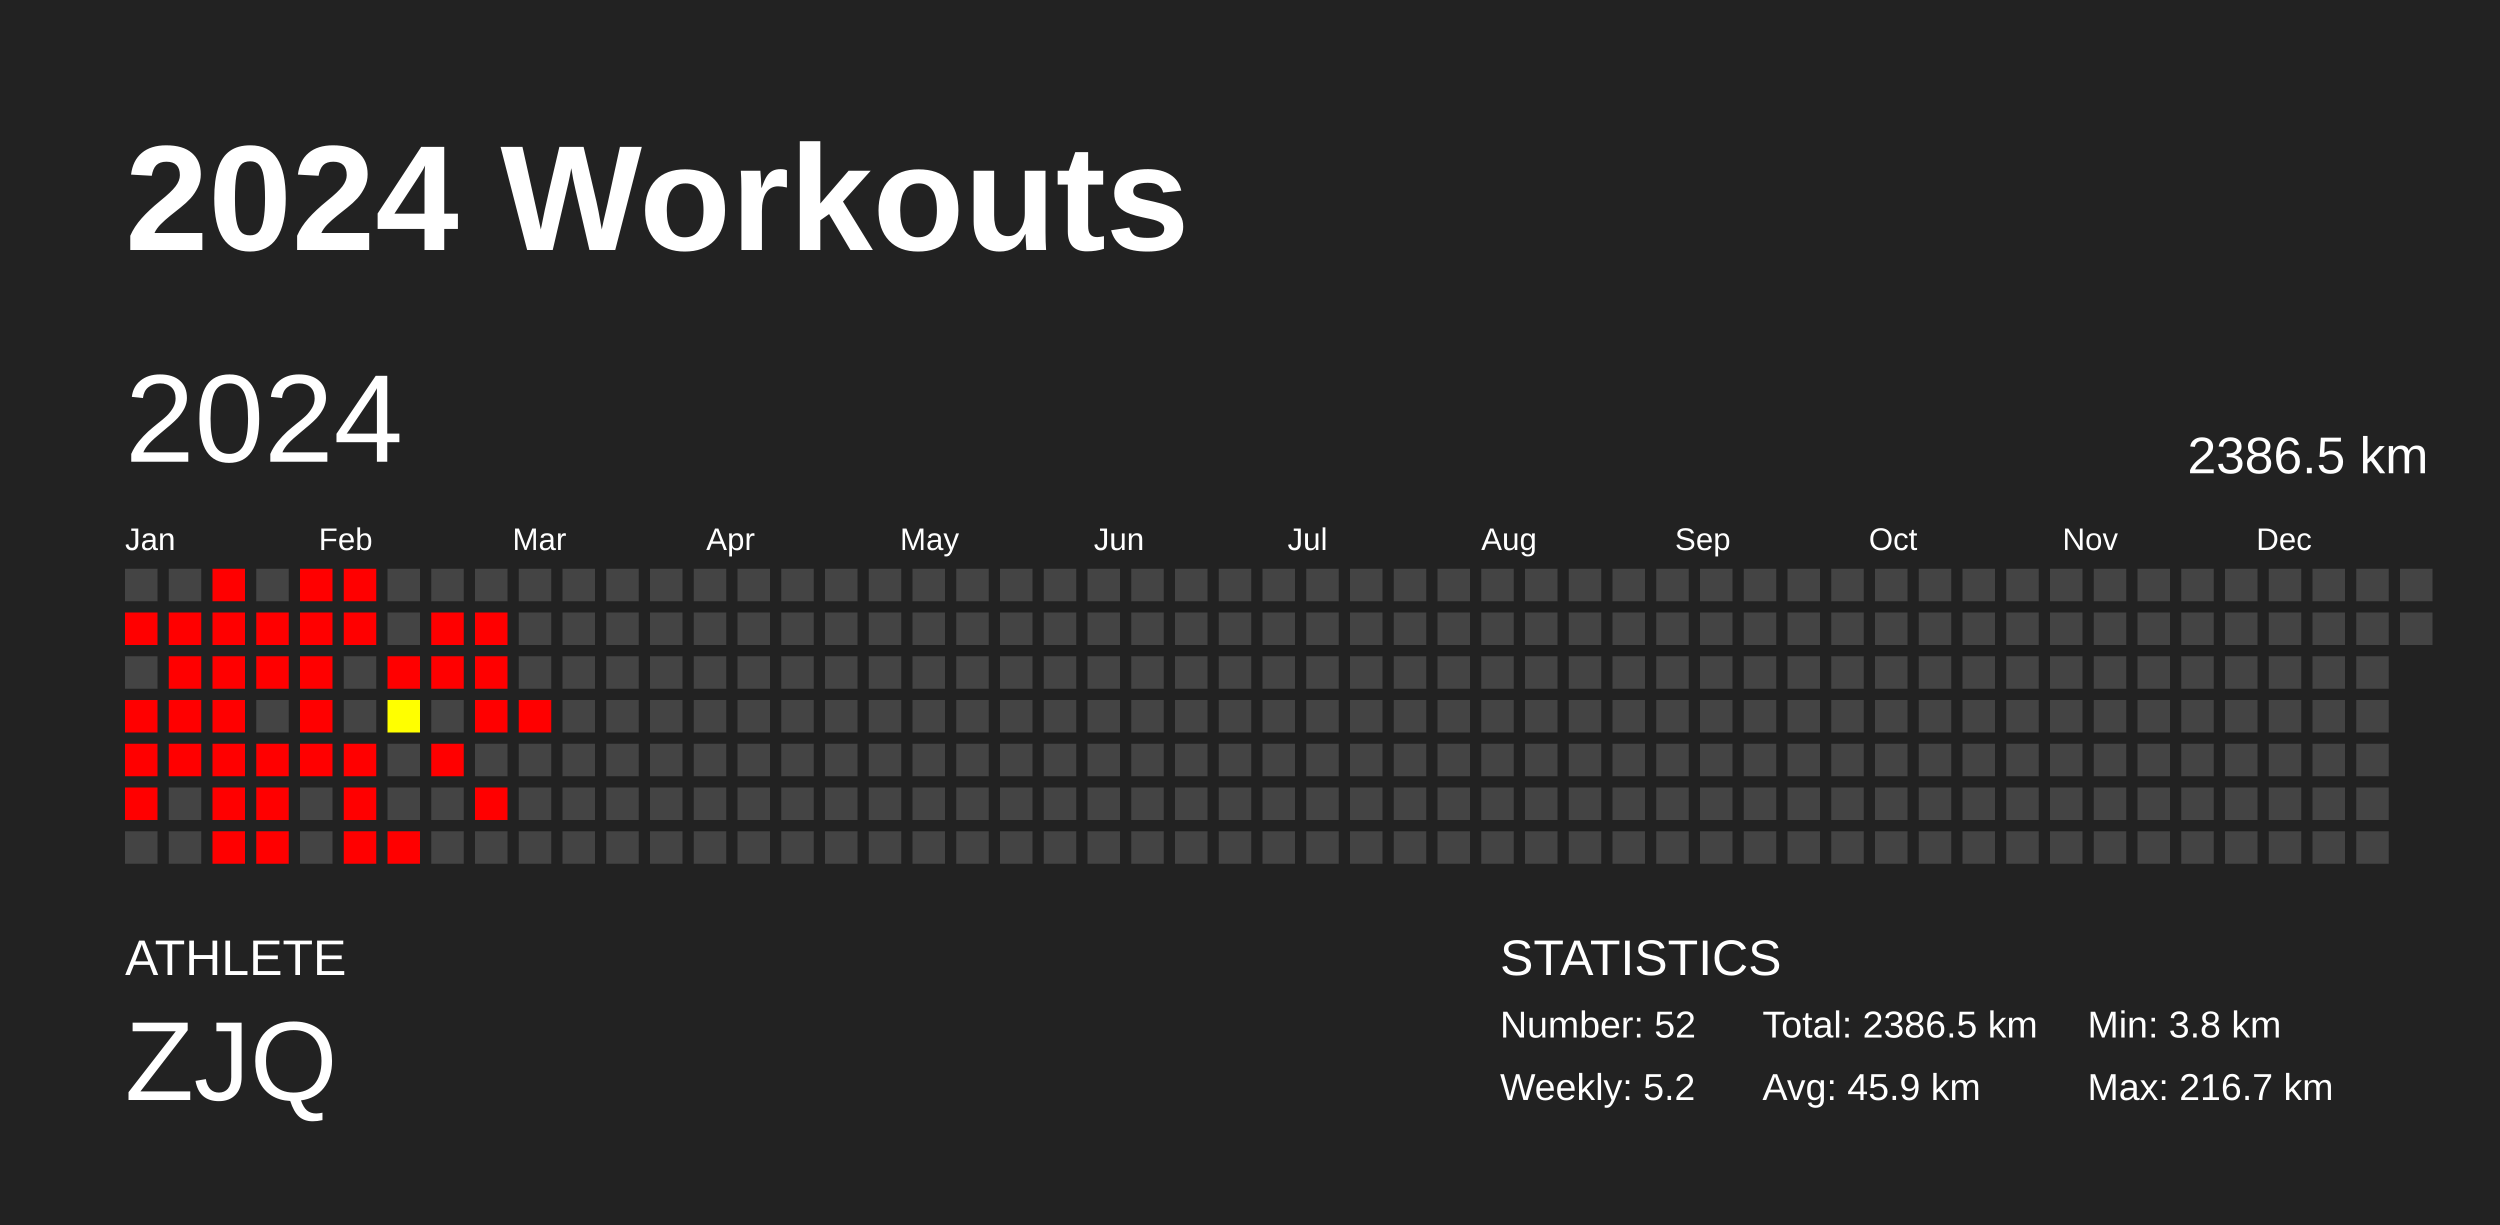
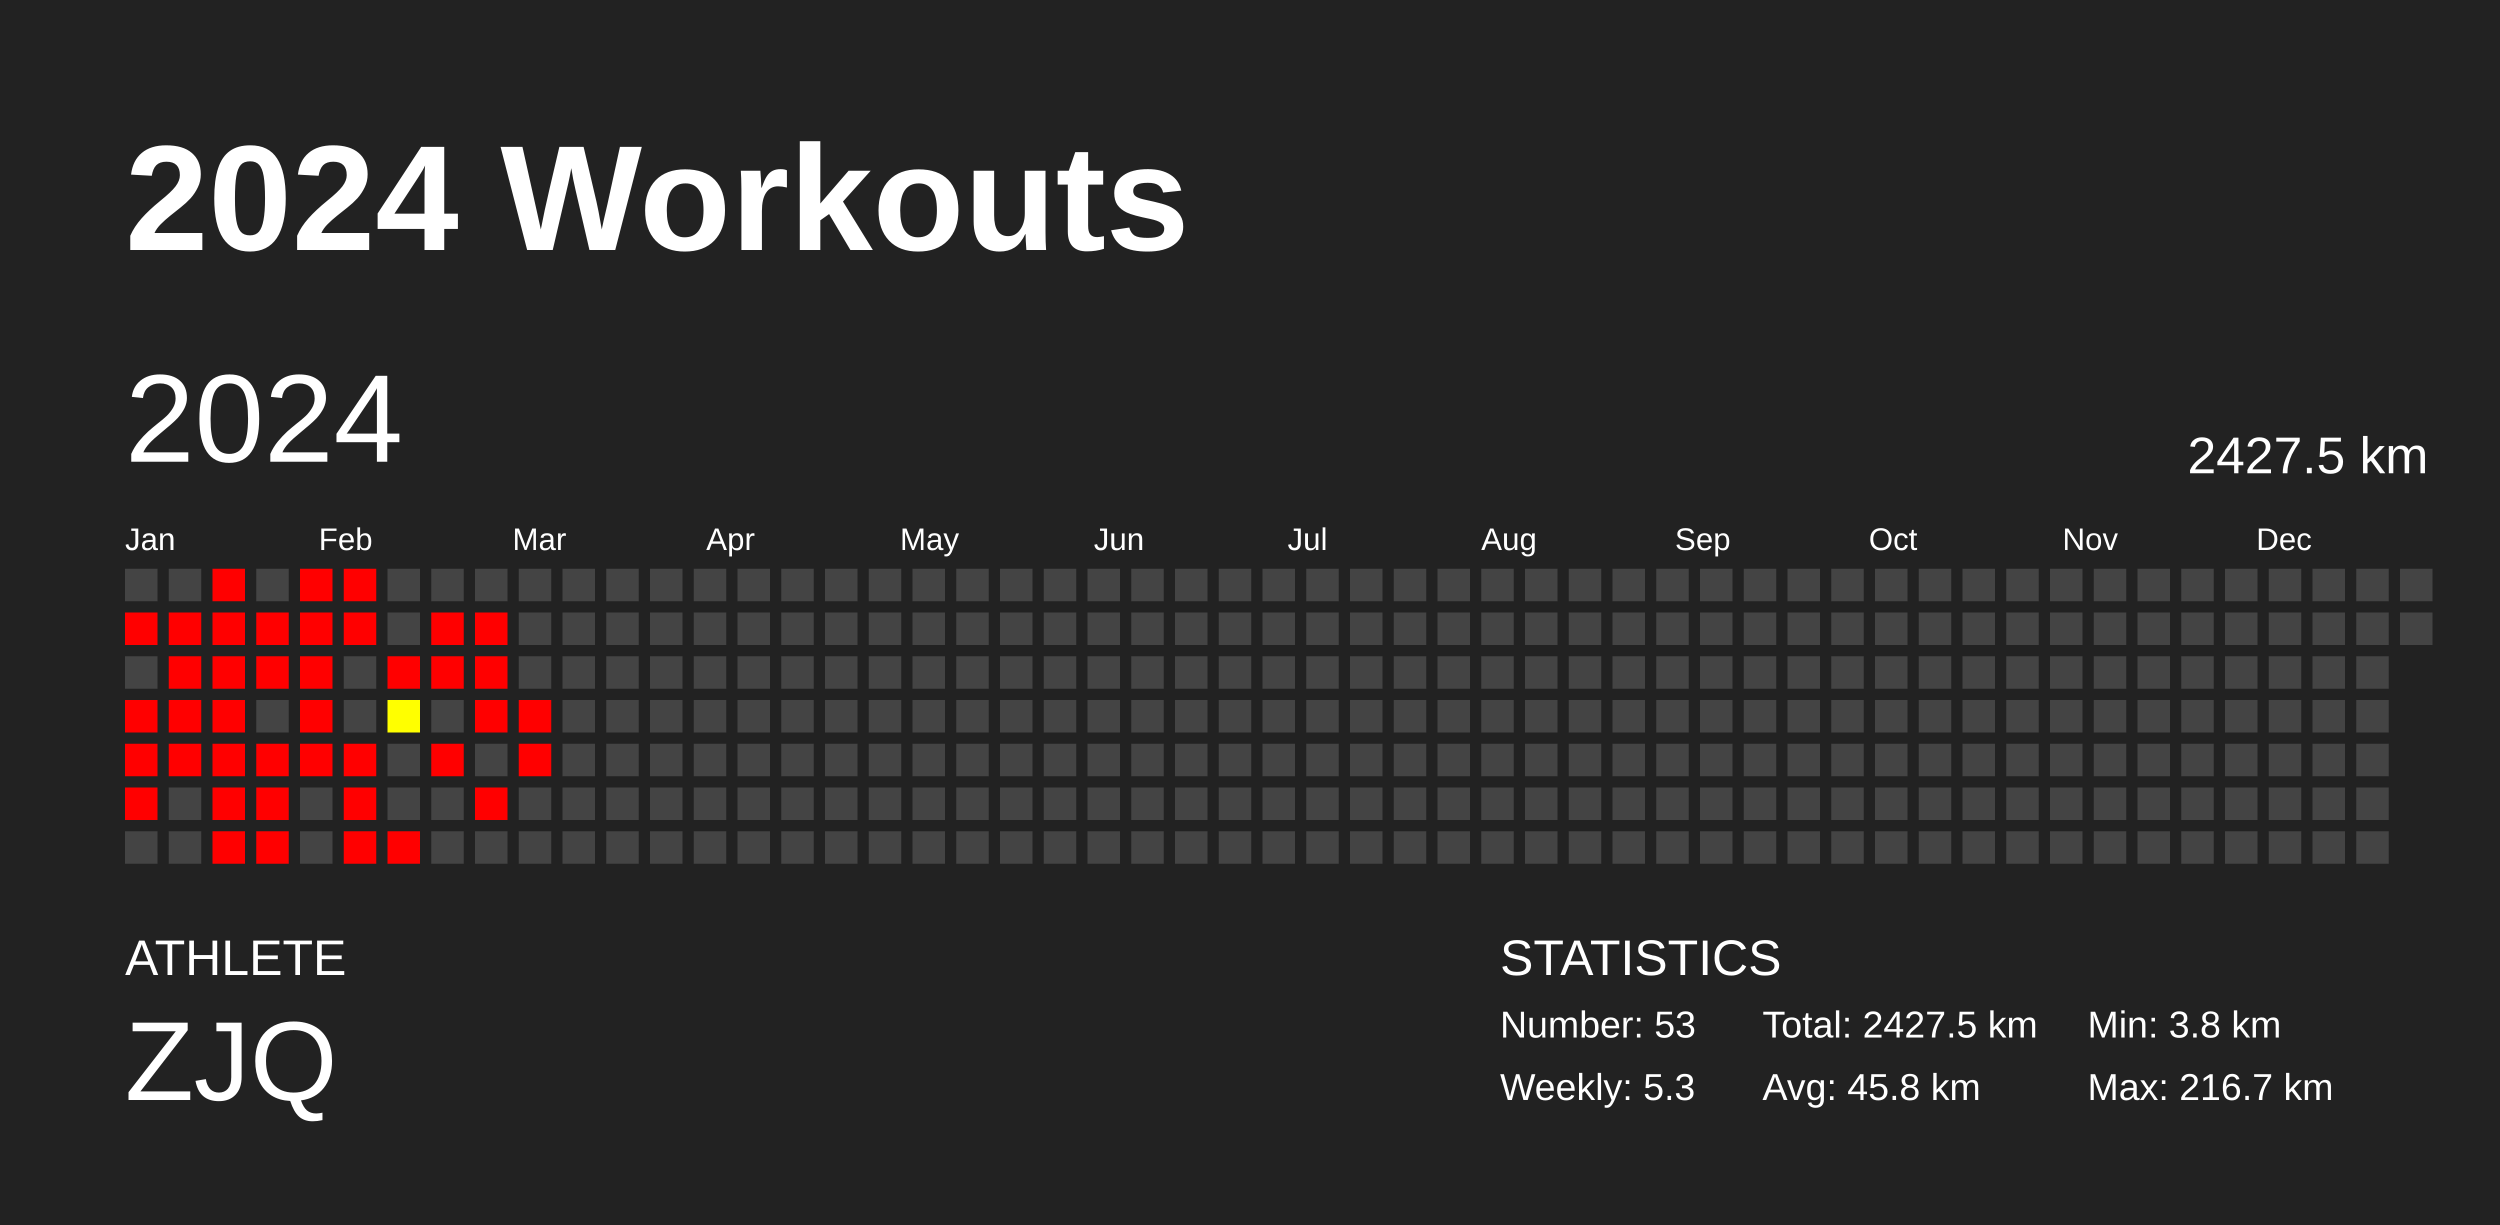
<svg xmlns="http://www.w3.org/2000/svg" baseProfile="full" height="98mm" version="1.1" viewBox="0,0,200,98" width="200mm">
  <defs />
  <rect fill="#222222" height="98" width="200" x="0" y="0" />
  <text fill="#FFFFFF" style="font-size:12px; font-family:Arial; font-weight:bold;" x="10" y="20">2024 Workouts</text>
  <text fill="#FFFFFF" style="font-size:4px; font-family:Arial" x="10" y="78">ATHLETE</text>
  <text fill="#FFFFFF" style="font-size:9px; font-family:Arial" x="10" y="88">ZJQ</text>
  <text fill="#FFFFFF" style="font-size:4px; font-family:Arial" x="120" y="78">STATISTICS</text>
-   <text fill="#FFFFFF" style="font-size:3px; font-family:Arial" x="120" y="83">Number: 52</text>
-   <text fill="#FFFFFF" style="font-size:3px; font-family:Arial" x="120" y="88">Weekly: 5.2</text>
-   <text fill="#FFFFFF" style="font-size:3px; font-family:Arial" x="141" y="83">Total: 2386.5 km</text>
-   <text fill="#FFFFFF" style="font-size:3px; font-family:Arial" x="141" y="88">Avg: 45.9 km</text>
+   <text fill="#FFFFFF" style="font-size:3px; font-family:Arial" x="120" y="83">Number: 53</text>
+   <text fill="#FFFFFF" style="font-size:3px; font-family:Arial" x="120" y="88">Weekly: 5.3</text>
+   <text fill="#FFFFFF" style="font-size:3px; font-family:Arial" x="141" y="83">Total: 2427.5 km</text>
+   <text fill="#FFFFFF" style="font-size:3px; font-family:Arial" x="141" y="88">Avg: 45.8 km</text>
  <text fill="#FFFFFF" style="font-size:3px; font-family:Arial" x="167" y="83">Min: 3.8 km</text>
  <text fill="#FFFFFF" style="font-size:3px; font-family:Arial" x="167" y="88">Max: 216.7 km</text>
  <text dominant-baseline="hanging" fill="#FFFFFF" style="font-size:10.0px; font-family:Arial;" x="10" y="30">2024</text>
-   <text dominant-baseline="hanging" fill="#FFFFFF" style="font-size:4.125px; font-family:Arial;" x="175" y="35">2386.5 km</text>
+   <text dominant-baseline="hanging" fill="#FFFFFF" style="font-size:4.125px; font-family:Arial;" x="175" y="35">2427.5 km</text>
  <text fill="#FFFFFF" style="font-size:2.5px; font-family:Arial" x="10.0" y="44">Jan</text>
  <text fill="#FFFFFF" style="font-size:2.5px; font-family:Arial" x="25.5" y="44">Feb</text>
  <text fill="#FFFFFF" style="font-size:2.5px; font-family:Arial" x="41.0" y="44">Mar</text>
  <text fill="#FFFFFF" style="font-size:2.5px; font-family:Arial" x="56.5" y="44">Apr</text>
  <text fill="#FFFFFF" style="font-size:2.5px; font-family:Arial" x="72.0" y="44">May</text>
  <text fill="#FFFFFF" style="font-size:2.5px; font-family:Arial" x="87.5" y="44">Jun</text>
  <text fill="#FFFFFF" style="font-size:2.5px; font-family:Arial" x="103.0" y="44">Jul</text>
  <text fill="#FFFFFF" style="font-size:2.5px; font-family:Arial" x="118.5" y="44">Aug</text>
  <text fill="#FFFFFF" style="font-size:2.5px; font-family:Arial" x="134.0" y="44">Sep</text>
  <text fill="#FFFFFF" style="font-size:2.5px; font-family:Arial" x="149.5" y="44">Oct</text>
  <text fill="#FFFFFF" style="font-size:2.5px; font-family:Arial" x="165.0" y="44">Nov</text>
  <text fill="#FFFFFF" style="font-size:2.5px; font-family:Arial" x="180.5" y="44">Dec</text>
  <rect fill="#444444" height="2.6" width="2.6" x="10.0" y="45.5" />
  <rect fill="red" height="2.6" width="2.6" x="10.0" y="49.0" />
  <rect fill="#444444" height="2.6" width="2.6" x="10.0" y="52.5" />
  <rect fill="red" height="2.6" width="2.6" x="10.0" y="56.0" />
  <rect fill="red" height="2.6" width="2.6" x="10.0" y="59.5" />
  <rect fill="red" height="2.6" width="2.6" x="10.0" y="63.0" />
  <rect fill="#444444" height="2.6" width="2.6" x="10.0" y="66.5" />
  <rect fill="#444444" height="2.6" width="2.6" x="13.5" y="45.5" />
  <rect fill="red" height="2.6" width="2.6" x="13.5" y="49.0" />
  <rect fill="red" height="2.6" width="2.6" x="13.5" y="52.5" />
  <rect fill="red" height="2.6" width="2.6" x="13.5" y="56.0" />
  <rect fill="red" height="2.6" width="2.6" x="13.5" y="59.5" />
  <rect fill="#444444" height="2.6" width="2.6" x="13.5" y="63.0" />
  <rect fill="#444444" height="2.6" width="2.6" x="13.5" y="66.5" />
  <rect fill="red" height="2.6" width="2.6" x="17.0" y="45.5" />
  <rect fill="red" height="2.6" width="2.6" x="17.0" y="49.0" />
  <rect fill="red" height="2.6" width="2.6" x="17.0" y="52.5" />
  <rect fill="red" height="2.6" width="2.6" x="17.0" y="56.0" />
  <rect fill="red" height="2.6" width="2.6" x="17.0" y="59.5" />
  <rect fill="red" height="2.6" width="2.6" x="17.0" y="63.0" />
  <rect fill="red" height="2.6" width="2.6" x="17.0" y="66.5" />
  <rect fill="#444444" height="2.6" width="2.6" x="20.5" y="45.5" />
  <rect fill="red" height="2.6" width="2.6" x="20.5" y="49.0" />
  <rect fill="red" height="2.6" width="2.6" x="20.5" y="52.5" />
  <rect fill="#444444" height="2.6" width="2.6" x="20.5" y="56.0" />
  <rect fill="red" height="2.6" width="2.6" x="20.5" y="59.5" />
  <rect fill="red" height="2.6" width="2.6" x="20.5" y="63.0" />
  <rect fill="red" height="2.6" width="2.6" x="20.5" y="66.5" />
  <rect fill="red" height="2.6" width="2.6" x="24.0" y="45.5" />
  <rect fill="red" height="2.6" width="2.6" x="24.0" y="49.0" />
  <rect fill="red" height="2.6" width="2.6" x="24.0" y="52.5" />
  <rect fill="red" height="2.6" width="2.6" x="24.0" y="56.0" />
  <rect fill="red" height="2.6" width="2.6" x="24.0" y="59.5" />
  <rect fill="#444444" height="2.6" width="2.6" x="24.0" y="63.0" />
  <rect fill="#444444" height="2.6" width="2.6" x="24.0" y="66.5" />
  <rect fill="red" height="2.6" width="2.6" x="27.5" y="45.5" />
  <rect fill="red" height="2.6" width="2.6" x="27.5" y="49.0" />
  <rect fill="#444444" height="2.6" width="2.6" x="27.5" y="52.5" />
  <rect fill="#444444" height="2.6" width="2.6" x="27.5" y="56.0" />
  <rect fill="red" height="2.6" width="2.6" x="27.5" y="59.5" />
  <rect fill="red" height="2.6" width="2.6" x="27.5" y="63.0" />
  <rect fill="red" height="2.6" width="2.6" x="27.5" y="66.5" />
  <rect fill="#444444" height="2.6" width="2.6" x="31.0" y="45.5" />
  <rect fill="#444444" height="2.6" width="2.6" x="31.0" y="49.0" />
  <rect fill="red" height="2.6" width="2.6" x="31.0" y="52.5" />
  <rect fill="#ffff00" height="2.6" width="2.6" x="31.0" y="56.0" />
  <rect fill="#444444" height="2.6" width="2.6" x="31.0" y="59.5" />
  <rect fill="#444444" height="2.6" width="2.6" x="31.0" y="63.0" />
  <rect fill="red" height="2.6" width="2.6" x="31.0" y="66.5" />
  <rect fill="#444444" height="2.6" width="2.6" x="34.5" y="45.5" />
  <rect fill="red" height="2.6" width="2.6" x="34.5" y="49.0" />
  <rect fill="red" height="2.6" width="2.6" x="34.5" y="52.5" />
  <rect fill="#444444" height="2.6" width="2.6" x="34.5" y="56.0" />
  <rect fill="red" height="2.6" width="2.6" x="34.5" y="59.5" />
  <rect fill="#444444" height="2.6" width="2.6" x="34.5" y="63.0" />
  <rect fill="#444444" height="2.6" width="2.6" x="34.5" y="66.5" />
  <rect fill="#444444" height="2.6" width="2.6" x="38.0" y="45.5" />
  <rect fill="red" height="2.6" width="2.6" x="38.0" y="49.0" />
  <rect fill="red" height="2.6" width="2.6" x="38.0" y="52.5" />
  <rect fill="red" height="2.6" width="2.6" x="38.0" y="56.0" />
  <rect fill="#444444" height="2.6" width="2.6" x="38.0" y="59.5" />
  <rect fill="red" height="2.6" width="2.6" x="38.0" y="63.0" />
  <rect fill="#444444" height="2.6" width="2.6" x="38.0" y="66.5" />
  <rect fill="#444444" height="2.6" width="2.6" x="41.5" y="45.5" />
  <rect fill="#444444" height="2.6" width="2.6" x="41.5" y="49.0" />
  <rect fill="#444444" height="2.6" width="2.6" x="41.5" y="52.5" />
  <rect fill="red" height="2.6" width="2.6" x="41.5" y="56.0" />
-   <rect fill="#444444" height="2.6" width="2.6" x="41.5" y="59.5" />
+   <rect fill="red" height="2.6" width="2.6" x="41.5" y="59.5" />
  <rect fill="#444444" height="2.6" width="2.6" x="41.5" y="63.0" />
  <rect fill="#444444" height="2.6" width="2.6" x="41.5" y="66.5" />
  <rect fill="#444444" height="2.6" width="2.6" x="45.0" y="45.5" />
  <rect fill="#444444" height="2.6" width="2.6" x="45.0" y="49.0" />
  <rect fill="#444444" height="2.6" width="2.6" x="45.0" y="52.5" />
  <rect fill="#444444" height="2.6" width="2.6" x="45.0" y="56.0" />
  <rect fill="#444444" height="2.6" width="2.6" x="45.0" y="59.5" />
  <rect fill="#444444" height="2.6" width="2.6" x="45.0" y="63.0" />
  <rect fill="#444444" height="2.6" width="2.6" x="45.0" y="66.5" />
  <rect fill="#444444" height="2.6" width="2.6" x="48.5" y="45.5" />
  <rect fill="#444444" height="2.6" width="2.6" x="48.5" y="49.0" />
  <rect fill="#444444" height="2.6" width="2.6" x="48.5" y="52.5" />
  <rect fill="#444444" height="2.6" width="2.6" x="48.5" y="56.0" />
  <rect fill="#444444" height="2.6" width="2.6" x="48.5" y="59.5" />
  <rect fill="#444444" height="2.6" width="2.6" x="48.5" y="63.0" />
  <rect fill="#444444" height="2.6" width="2.6" x="48.5" y="66.5" />
  <rect fill="#444444" height="2.6" width="2.6" x="52.0" y="45.5" />
  <rect fill="#444444" height="2.6" width="2.6" x="52.0" y="49.0" />
  <rect fill="#444444" height="2.6" width="2.6" x="52.0" y="52.5" />
  <rect fill="#444444" height="2.6" width="2.6" x="52.0" y="56.0" />
  <rect fill="#444444" height="2.6" width="2.6" x="52.0" y="59.5" />
  <rect fill="#444444" height="2.6" width="2.6" x="52.0" y="63.0" />
  <rect fill="#444444" height="2.6" width="2.6" x="52.0" y="66.5" />
  <rect fill="#444444" height="2.6" width="2.6" x="55.5" y="45.5" />
  <rect fill="#444444" height="2.6" width="2.6" x="55.5" y="49.0" />
  <rect fill="#444444" height="2.6" width="2.6" x="55.5" y="52.5" />
  <rect fill="#444444" height="2.6" width="2.6" x="55.5" y="56.0" />
  <rect fill="#444444" height="2.6" width="2.6" x="55.5" y="59.5" />
  <rect fill="#444444" height="2.6" width="2.6" x="55.5" y="63.0" />
  <rect fill="#444444" height="2.6" width="2.6" x="55.5" y="66.5" />
  <rect fill="#444444" height="2.6" width="2.6" x="59.0" y="45.5" />
  <rect fill="#444444" height="2.6" width="2.6" x="59.0" y="49.0" />
  <rect fill="#444444" height="2.6" width="2.6" x="59.0" y="52.5" />
  <rect fill="#444444" height="2.6" width="2.6" x="59.0" y="56.0" />
  <rect fill="#444444" height="2.6" width="2.6" x="59.0" y="59.5" />
  <rect fill="#444444" height="2.6" width="2.6" x="59.0" y="63.0" />
  <rect fill="#444444" height="2.6" width="2.6" x="59.0" y="66.5" />
  <rect fill="#444444" height="2.6" width="2.6" x="62.5" y="45.5" />
  <rect fill="#444444" height="2.6" width="2.6" x="62.5" y="49.0" />
  <rect fill="#444444" height="2.6" width="2.6" x="62.5" y="52.5" />
  <rect fill="#444444" height="2.6" width="2.6" x="62.5" y="56.0" />
  <rect fill="#444444" height="2.6" width="2.6" x="62.5" y="59.5" />
  <rect fill="#444444" height="2.6" width="2.6" x="62.5" y="63.0" />
  <rect fill="#444444" height="2.6" width="2.6" x="62.5" y="66.5" />
  <rect fill="#444444" height="2.6" width="2.6" x="66.0" y="45.5" />
  <rect fill="#444444" height="2.6" width="2.6" x="66.0" y="49.0" />
  <rect fill="#444444" height="2.6" width="2.6" x="66.0" y="52.5" />
  <rect fill="#444444" height="2.6" width="2.6" x="66.0" y="56.0" />
  <rect fill="#444444" height="2.6" width="2.6" x="66.0" y="59.5" />
  <rect fill="#444444" height="2.6" width="2.6" x="66.0" y="63.0" />
  <rect fill="#444444" height="2.6" width="2.6" x="66.0" y="66.5" />
  <rect fill="#444444" height="2.6" width="2.6" x="69.5" y="45.5" />
  <rect fill="#444444" height="2.6" width="2.6" x="69.5" y="49.0" />
  <rect fill="#444444" height="2.6" width="2.6" x="69.5" y="52.5" />
  <rect fill="#444444" height="2.6" width="2.6" x="69.5" y="56.0" />
  <rect fill="#444444" height="2.6" width="2.6" x="69.5" y="59.5" />
  <rect fill="#444444" height="2.6" width="2.6" x="69.5" y="63.0" />
  <rect fill="#444444" height="2.6" width="2.6" x="69.5" y="66.5" />
  <rect fill="#444444" height="2.6" width="2.6" x="73.0" y="45.5" />
  <rect fill="#444444" height="2.6" width="2.6" x="73.0" y="49.0" />
  <rect fill="#444444" height="2.6" width="2.6" x="73.0" y="52.5" />
  <rect fill="#444444" height="2.6" width="2.6" x="73.0" y="56.0" />
  <rect fill="#444444" height="2.6" width="2.6" x="73.0" y="59.5" />
  <rect fill="#444444" height="2.6" width="2.6" x="73.0" y="63.0" />
  <rect fill="#444444" height="2.6" width="2.6" x="73.0" y="66.5" />
  <rect fill="#444444" height="2.6" width="2.6" x="76.5" y="45.5" />
  <rect fill="#444444" height="2.6" width="2.6" x="76.5" y="49.0" />
  <rect fill="#444444" height="2.6" width="2.6" x="76.5" y="52.5" />
  <rect fill="#444444" height="2.6" width="2.6" x="76.5" y="56.0" />
  <rect fill="#444444" height="2.6" width="2.6" x="76.5" y="59.5" />
  <rect fill="#444444" height="2.6" width="2.6" x="76.5" y="63.0" />
  <rect fill="#444444" height="2.6" width="2.6" x="76.5" y="66.5" />
  <rect fill="#444444" height="2.6" width="2.6" x="80.0" y="45.5" />
  <rect fill="#444444" height="2.6" width="2.6" x="80.0" y="49.0" />
  <rect fill="#444444" height="2.6" width="2.6" x="80.0" y="52.5" />
  <rect fill="#444444" height="2.6" width="2.6" x="80.0" y="56.0" />
  <rect fill="#444444" height="2.6" width="2.6" x="80.0" y="59.5" />
  <rect fill="#444444" height="2.6" width="2.6" x="80.0" y="63.0" />
  <rect fill="#444444" height="2.6" width="2.6" x="80.0" y="66.5" />
  <rect fill="#444444" height="2.6" width="2.6" x="83.5" y="45.5" />
  <rect fill="#444444" height="2.6" width="2.6" x="83.5" y="49.0" />
  <rect fill="#444444" height="2.6" width="2.6" x="83.5" y="52.5" />
  <rect fill="#444444" height="2.6" width="2.6" x="83.5" y="56.0" />
  <rect fill="#444444" height="2.6" width="2.6" x="83.5" y="59.5" />
  <rect fill="#444444" height="2.6" width="2.6" x="83.5" y="63.0" />
  <rect fill="#444444" height="2.6" width="2.6" x="83.5" y="66.5" />
  <rect fill="#444444" height="2.6" width="2.6" x="87.0" y="45.5" />
  <rect fill="#444444" height="2.6" width="2.6" x="87.0" y="49.0" />
  <rect fill="#444444" height="2.6" width="2.6" x="87.0" y="52.5" />
  <rect fill="#444444" height="2.6" width="2.6" x="87.0" y="56.0" />
  <rect fill="#444444" height="2.6" width="2.6" x="87.0" y="59.5" />
  <rect fill="#444444" height="2.6" width="2.6" x="87.0" y="63.0" />
  <rect fill="#444444" height="2.6" width="2.6" x="87.0" y="66.5" />
  <rect fill="#444444" height="2.6" width="2.6" x="90.5" y="45.5" />
  <rect fill="#444444" height="2.6" width="2.6" x="90.5" y="49.0" />
  <rect fill="#444444" height="2.6" width="2.6" x="90.5" y="52.5" />
  <rect fill="#444444" height="2.6" width="2.6" x="90.5" y="56.0" />
  <rect fill="#444444" height="2.6" width="2.6" x="90.5" y="59.5" />
  <rect fill="#444444" height="2.6" width="2.6" x="90.5" y="63.0" />
  <rect fill="#444444" height="2.6" width="2.6" x="90.5" y="66.5" />
  <rect fill="#444444" height="2.6" width="2.6" x="94.0" y="45.5" />
  <rect fill="#444444" height="2.6" width="2.6" x="94.0" y="49.0" />
  <rect fill="#444444" height="2.6" width="2.6" x="94.0" y="52.5" />
  <rect fill="#444444" height="2.6" width="2.6" x="94.0" y="56.0" />
  <rect fill="#444444" height="2.6" width="2.6" x="94.0" y="59.5" />
  <rect fill="#444444" height="2.6" width="2.6" x="94.0" y="63.0" />
  <rect fill="#444444" height="2.6" width="2.6" x="94.0" y="66.5" />
  <rect fill="#444444" height="2.6" width="2.6" x="97.5" y="45.5" />
  <rect fill="#444444" height="2.6" width="2.6" x="97.5" y="49.0" />
  <rect fill="#444444" height="2.6" width="2.6" x="97.5" y="52.5" />
  <rect fill="#444444" height="2.6" width="2.6" x="97.5" y="56.0" />
  <rect fill="#444444" height="2.6" width="2.6" x="97.5" y="59.5" />
  <rect fill="#444444" height="2.6" width="2.6" x="97.5" y="63.0" />
  <rect fill="#444444" height="2.6" width="2.6" x="97.5" y="66.5" />
  <rect fill="#444444" height="2.6" width="2.6" x="101.0" y="45.5" />
  <rect fill="#444444" height="2.6" width="2.6" x="101.0" y="49.0" />
  <rect fill="#444444" height="2.6" width="2.6" x="101.0" y="52.5" />
  <rect fill="#444444" height="2.6" width="2.6" x="101.0" y="56.0" />
  <rect fill="#444444" height="2.6" width="2.6" x="101.0" y="59.5" />
  <rect fill="#444444" height="2.6" width="2.6" x="101.0" y="63.0" />
  <rect fill="#444444" height="2.6" width="2.6" x="101.0" y="66.5" />
  <rect fill="#444444" height="2.6" width="2.6" x="104.5" y="45.5" />
  <rect fill="#444444" height="2.6" width="2.6" x="104.5" y="49.0" />
  <rect fill="#444444" height="2.6" width="2.6" x="104.5" y="52.5" />
  <rect fill="#444444" height="2.6" width="2.6" x="104.5" y="56.0" />
  <rect fill="#444444" height="2.6" width="2.6" x="104.5" y="59.5" />
  <rect fill="#444444" height="2.6" width="2.6" x="104.5" y="63.0" />
  <rect fill="#444444" height="2.6" width="2.6" x="104.5" y="66.5" />
  <rect fill="#444444" height="2.6" width="2.6" x="108.0" y="45.5" />
  <rect fill="#444444" height="2.6" width="2.6" x="108.0" y="49.0" />
  <rect fill="#444444" height="2.6" width="2.6" x="108.0" y="52.5" />
  <rect fill="#444444" height="2.6" width="2.6" x="108.0" y="56.0" />
  <rect fill="#444444" height="2.6" width="2.6" x="108.0" y="59.5" />
  <rect fill="#444444" height="2.6" width="2.6" x="108.0" y="63.0" />
  <rect fill="#444444" height="2.6" width="2.6" x="108.0" y="66.5" />
  <rect fill="#444444" height="2.6" width="2.6" x="111.5" y="45.5" />
  <rect fill="#444444" height="2.6" width="2.6" x="111.5" y="49.0" />
  <rect fill="#444444" height="2.6" width="2.6" x="111.5" y="52.5" />
  <rect fill="#444444" height="2.6" width="2.6" x="111.5" y="56.0" />
  <rect fill="#444444" height="2.6" width="2.6" x="111.5" y="59.5" />
  <rect fill="#444444" height="2.6" width="2.6" x="111.5" y="63.0" />
  <rect fill="#444444" height="2.6" width="2.6" x="111.5" y="66.5" />
  <rect fill="#444444" height="2.6" width="2.6" x="115.0" y="45.5" />
  <rect fill="#444444" height="2.6" width="2.6" x="115.0" y="49.0" />
  <rect fill="#444444" height="2.6" width="2.6" x="115.0" y="52.5" />
  <rect fill="#444444" height="2.6" width="2.6" x="115.0" y="56.0" />
  <rect fill="#444444" height="2.6" width="2.6" x="115.0" y="59.5" />
  <rect fill="#444444" height="2.6" width="2.6" x="115.0" y="63.0" />
  <rect fill="#444444" height="2.6" width="2.6" x="115.0" y="66.5" />
  <rect fill="#444444" height="2.6" width="2.6" x="118.5" y="45.5" />
  <rect fill="#444444" height="2.6" width="2.6" x="118.5" y="49.0" />
  <rect fill="#444444" height="2.6" width="2.6" x="118.5" y="52.5" />
  <rect fill="#444444" height="2.6" width="2.6" x="118.5" y="56.0" />
  <rect fill="#444444" height="2.6" width="2.6" x="118.5" y="59.5" />
  <rect fill="#444444" height="2.6" width="2.6" x="118.5" y="63.0" />
  <rect fill="#444444" height="2.6" width="2.6" x="118.5" y="66.5" />
  <rect fill="#444444" height="2.6" width="2.6" x="122.0" y="45.5" />
  <rect fill="#444444" height="2.6" width="2.6" x="122.0" y="49.0" />
  <rect fill="#444444" height="2.6" width="2.6" x="122.0" y="52.5" />
  <rect fill="#444444" height="2.6" width="2.6" x="122.0" y="56.0" />
  <rect fill="#444444" height="2.6" width="2.6" x="122.0" y="59.5" />
  <rect fill="#444444" height="2.6" width="2.6" x="122.0" y="63.0" />
  <rect fill="#444444" height="2.6" width="2.6" x="122.0" y="66.5" />
  <rect fill="#444444" height="2.6" width="2.6" x="125.5" y="45.5" />
  <rect fill="#444444" height="2.6" width="2.6" x="125.5" y="49.0" />
  <rect fill="#444444" height="2.6" width="2.6" x="125.5" y="52.5" />
  <rect fill="#444444" height="2.6" width="2.6" x="125.5" y="56.0" />
  <rect fill="#444444" height="2.6" width="2.6" x="125.5" y="59.5" />
  <rect fill="#444444" height="2.6" width="2.6" x="125.5" y="63.0" />
  <rect fill="#444444" height="2.6" width="2.6" x="125.5" y="66.5" />
  <rect fill="#444444" height="2.6" width="2.6" x="129.0" y="45.5" />
  <rect fill="#444444" height="2.6" width="2.6" x="129.0" y="49.0" />
  <rect fill="#444444" height="2.6" width="2.6" x="129.0" y="52.5" />
  <rect fill="#444444" height="2.6" width="2.6" x="129.0" y="56.0" />
  <rect fill="#444444" height="2.6" width="2.6" x="129.0" y="59.5" />
  <rect fill="#444444" height="2.6" width="2.6" x="129.0" y="63.0" />
  <rect fill="#444444" height="2.6" width="2.6" x="129.0" y="66.5" />
  <rect fill="#444444" height="2.6" width="2.6" x="132.5" y="45.5" />
  <rect fill="#444444" height="2.6" width="2.6" x="132.5" y="49.0" />
  <rect fill="#444444" height="2.6" width="2.6" x="132.5" y="52.5" />
  <rect fill="#444444" height="2.6" width="2.6" x="132.5" y="56.0" />
  <rect fill="#444444" height="2.6" width="2.6" x="132.5" y="59.5" />
  <rect fill="#444444" height="2.6" width="2.6" x="132.5" y="63.0" />
  <rect fill="#444444" height="2.6" width="2.6" x="132.5" y="66.5" />
  <rect fill="#444444" height="2.6" width="2.6" x="136.0" y="45.5" />
  <rect fill="#444444" height="2.6" width="2.6" x="136.0" y="49.0" />
  <rect fill="#444444" height="2.6" width="2.6" x="136.0" y="52.5" />
  <rect fill="#444444" height="2.6" width="2.6" x="136.0" y="56.0" />
  <rect fill="#444444" height="2.6" width="2.6" x="136.0" y="59.5" />
  <rect fill="#444444" height="2.6" width="2.6" x="136.0" y="63.0" />
  <rect fill="#444444" height="2.6" width="2.6" x="136.0" y="66.5" />
  <rect fill="#444444" height="2.6" width="2.6" x="139.5" y="45.5" />
  <rect fill="#444444" height="2.6" width="2.6" x="139.5" y="49.0" />
  <rect fill="#444444" height="2.6" width="2.6" x="139.5" y="52.5" />
  <rect fill="#444444" height="2.6" width="2.6" x="139.5" y="56.0" />
  <rect fill="#444444" height="2.6" width="2.6" x="139.5" y="59.5" />
  <rect fill="#444444" height="2.6" width="2.6" x="139.5" y="63.0" />
  <rect fill="#444444" height="2.6" width="2.6" x="139.5" y="66.5" />
  <rect fill="#444444" height="2.6" width="2.6" x="143.0" y="45.5" />
  <rect fill="#444444" height="2.6" width="2.6" x="143.0" y="49.0" />
  <rect fill="#444444" height="2.6" width="2.6" x="143.0" y="52.5" />
  <rect fill="#444444" height="2.6" width="2.6" x="143.0" y="56.0" />
  <rect fill="#444444" height="2.6" width="2.6" x="143.0" y="59.5" />
  <rect fill="#444444" height="2.6" width="2.6" x="143.0" y="63.0" />
  <rect fill="#444444" height="2.6" width="2.6" x="143.0" y="66.5" />
  <rect fill="#444444" height="2.6" width="2.6" x="146.5" y="45.5" />
  <rect fill="#444444" height="2.6" width="2.6" x="146.5" y="49.0" />
  <rect fill="#444444" height="2.6" width="2.6" x="146.5" y="52.5" />
  <rect fill="#444444" height="2.6" width="2.6" x="146.5" y="56.0" />
  <rect fill="#444444" height="2.6" width="2.6" x="146.5" y="59.5" />
  <rect fill="#444444" height="2.6" width="2.6" x="146.5" y="63.0" />
  <rect fill="#444444" height="2.6" width="2.6" x="146.5" y="66.5" />
  <rect fill="#444444" height="2.6" width="2.6" x="150.0" y="45.5" />
  <rect fill="#444444" height="2.6" width="2.6" x="150.0" y="49.0" />
  <rect fill="#444444" height="2.6" width="2.6" x="150.0" y="52.5" />
  <rect fill="#444444" height="2.6" width="2.6" x="150.0" y="56.0" />
  <rect fill="#444444" height="2.6" width="2.6" x="150.0" y="59.5" />
  <rect fill="#444444" height="2.6" width="2.6" x="150.0" y="63.0" />
  <rect fill="#444444" height="2.6" width="2.6" x="150.0" y="66.5" />
  <rect fill="#444444" height="2.6" width="2.6" x="153.5" y="45.5" />
  <rect fill="#444444" height="2.6" width="2.6" x="153.5" y="49.0" />
  <rect fill="#444444" height="2.6" width="2.6" x="153.5" y="52.5" />
  <rect fill="#444444" height="2.6" width="2.6" x="153.5" y="56.0" />
  <rect fill="#444444" height="2.6" width="2.6" x="153.5" y="59.5" />
  <rect fill="#444444" height="2.6" width="2.6" x="153.5" y="63.0" />
  <rect fill="#444444" height="2.6" width="2.6" x="153.5" y="66.5" />
  <rect fill="#444444" height="2.6" width="2.6" x="157.0" y="45.5" />
  <rect fill="#444444" height="2.6" width="2.6" x="157.0" y="49.0" />
  <rect fill="#444444" height="2.6" width="2.6" x="157.0" y="52.5" />
  <rect fill="#444444" height="2.6" width="2.6" x="157.0" y="56.0" />
  <rect fill="#444444" height="2.6" width="2.6" x="157.0" y="59.5" />
  <rect fill="#444444" height="2.6" width="2.6" x="157.0" y="63.0" />
  <rect fill="#444444" height="2.6" width="2.6" x="157.0" y="66.5" />
  <rect fill="#444444" height="2.6" width="2.6" x="160.5" y="45.5" />
  <rect fill="#444444" height="2.6" width="2.6" x="160.5" y="49.0" />
  <rect fill="#444444" height="2.6" width="2.6" x="160.5" y="52.5" />
  <rect fill="#444444" height="2.6" width="2.6" x="160.5" y="56.0" />
  <rect fill="#444444" height="2.6" width="2.6" x="160.5" y="59.5" />
  <rect fill="#444444" height="2.6" width="2.6" x="160.5" y="63.0" />
  <rect fill="#444444" height="2.6" width="2.6" x="160.5" y="66.5" />
  <rect fill="#444444" height="2.6" width="2.6" x="164.0" y="45.5" />
  <rect fill="#444444" height="2.6" width="2.6" x="164.0" y="49.0" />
  <rect fill="#444444" height="2.6" width="2.6" x="164.0" y="52.5" />
  <rect fill="#444444" height="2.6" width="2.6" x="164.0" y="56.0" />
  <rect fill="#444444" height="2.6" width="2.6" x="164.0" y="59.5" />
  <rect fill="#444444" height="2.6" width="2.6" x="164.0" y="63.0" />
  <rect fill="#444444" height="2.6" width="2.6" x="164.0" y="66.5" />
  <rect fill="#444444" height="2.6" width="2.6" x="167.5" y="45.5" />
  <rect fill="#444444" height="2.6" width="2.6" x="167.5" y="49.0" />
  <rect fill="#444444" height="2.6" width="2.6" x="167.5" y="52.5" />
  <rect fill="#444444" height="2.6" width="2.6" x="167.5" y="56.0" />
  <rect fill="#444444" height="2.6" width="2.6" x="167.5" y="59.5" />
  <rect fill="#444444" height="2.6" width="2.6" x="167.5" y="63.0" />
  <rect fill="#444444" height="2.6" width="2.6" x="167.5" y="66.5" />
  <rect fill="#444444" height="2.6" width="2.6" x="171.0" y="45.5" />
  <rect fill="#444444" height="2.6" width="2.6" x="171.0" y="49.0" />
  <rect fill="#444444" height="2.6" width="2.6" x="171.0" y="52.5" />
  <rect fill="#444444" height="2.6" width="2.6" x="171.0" y="56.0" />
  <rect fill="#444444" height="2.6" width="2.6" x="171.0" y="59.5" />
  <rect fill="#444444" height="2.6" width="2.6" x="171.0" y="63.0" />
  <rect fill="#444444" height="2.6" width="2.6" x="171.0" y="66.5" />
  <rect fill="#444444" height="2.6" width="2.6" x="174.5" y="45.5" />
  <rect fill="#444444" height="2.6" width="2.6" x="174.5" y="49.0" />
  <rect fill="#444444" height="2.6" width="2.6" x="174.5" y="52.5" />
  <rect fill="#444444" height="2.6" width="2.6" x="174.5" y="56.0" />
  <rect fill="#444444" height="2.6" width="2.6" x="174.5" y="59.5" />
  <rect fill="#444444" height="2.6" width="2.6" x="174.5" y="63.0" />
  <rect fill="#444444" height="2.6" width="2.6" x="174.5" y="66.5" />
  <rect fill="#444444" height="2.6" width="2.6" x="178.0" y="45.5" />
  <rect fill="#444444" height="2.6" width="2.6" x="178.0" y="49.0" />
  <rect fill="#444444" height="2.6" width="2.6" x="178.0" y="52.5" />
  <rect fill="#444444" height="2.6" width="2.6" x="178.0" y="56.0" />
  <rect fill="#444444" height="2.6" width="2.6" x="178.0" y="59.5" />
  <rect fill="#444444" height="2.6" width="2.6" x="178.0" y="63.0" />
  <rect fill="#444444" height="2.6" width="2.6" x="178.0" y="66.5" />
  <rect fill="#444444" height="2.6" width="2.6" x="181.5" y="45.5" />
  <rect fill="#444444" height="2.6" width="2.6" x="181.5" y="49.0" />
  <rect fill="#444444" height="2.6" width="2.6" x="181.5" y="52.5" />
  <rect fill="#444444" height="2.6" width="2.6" x="181.5" y="56.0" />
  <rect fill="#444444" height="2.6" width="2.6" x="181.5" y="59.5" />
  <rect fill="#444444" height="2.6" width="2.6" x="181.5" y="63.0" />
  <rect fill="#444444" height="2.6" width="2.6" x="181.5" y="66.5" />
  <rect fill="#444444" height="2.6" width="2.6" x="185.0" y="45.5" />
  <rect fill="#444444" height="2.6" width="2.6" x="185.0" y="49.0" />
  <rect fill="#444444" height="2.6" width="2.6" x="185.0" y="52.5" />
  <rect fill="#444444" height="2.6" width="2.6" x="185.0" y="56.0" />
  <rect fill="#444444" height="2.6" width="2.6" x="185.0" y="59.5" />
  <rect fill="#444444" height="2.6" width="2.6" x="185.0" y="63.0" />
  <rect fill="#444444" height="2.6" width="2.6" x="185.0" y="66.5" />
  <rect fill="#444444" height="2.6" width="2.6" x="188.5" y="45.5" />
  <rect fill="#444444" height="2.6" width="2.6" x="188.5" y="49.0" />
  <rect fill="#444444" height="2.6" width="2.6" x="188.5" y="52.5" />
  <rect fill="#444444" height="2.6" width="2.6" x="188.5" y="56.0" />
  <rect fill="#444444" height="2.6" width="2.6" x="188.5" y="59.5" />
  <rect fill="#444444" height="2.6" width="2.6" x="188.5" y="63.0" />
  <rect fill="#444444" height="2.6" width="2.6" x="188.5" y="66.5" />
  <rect fill="#444444" height="2.6" width="2.6" x="192.0" y="45.5" />
  <rect fill="#444444" height="2.6" width="2.6" x="192.0" y="49.0" />
</svg>
